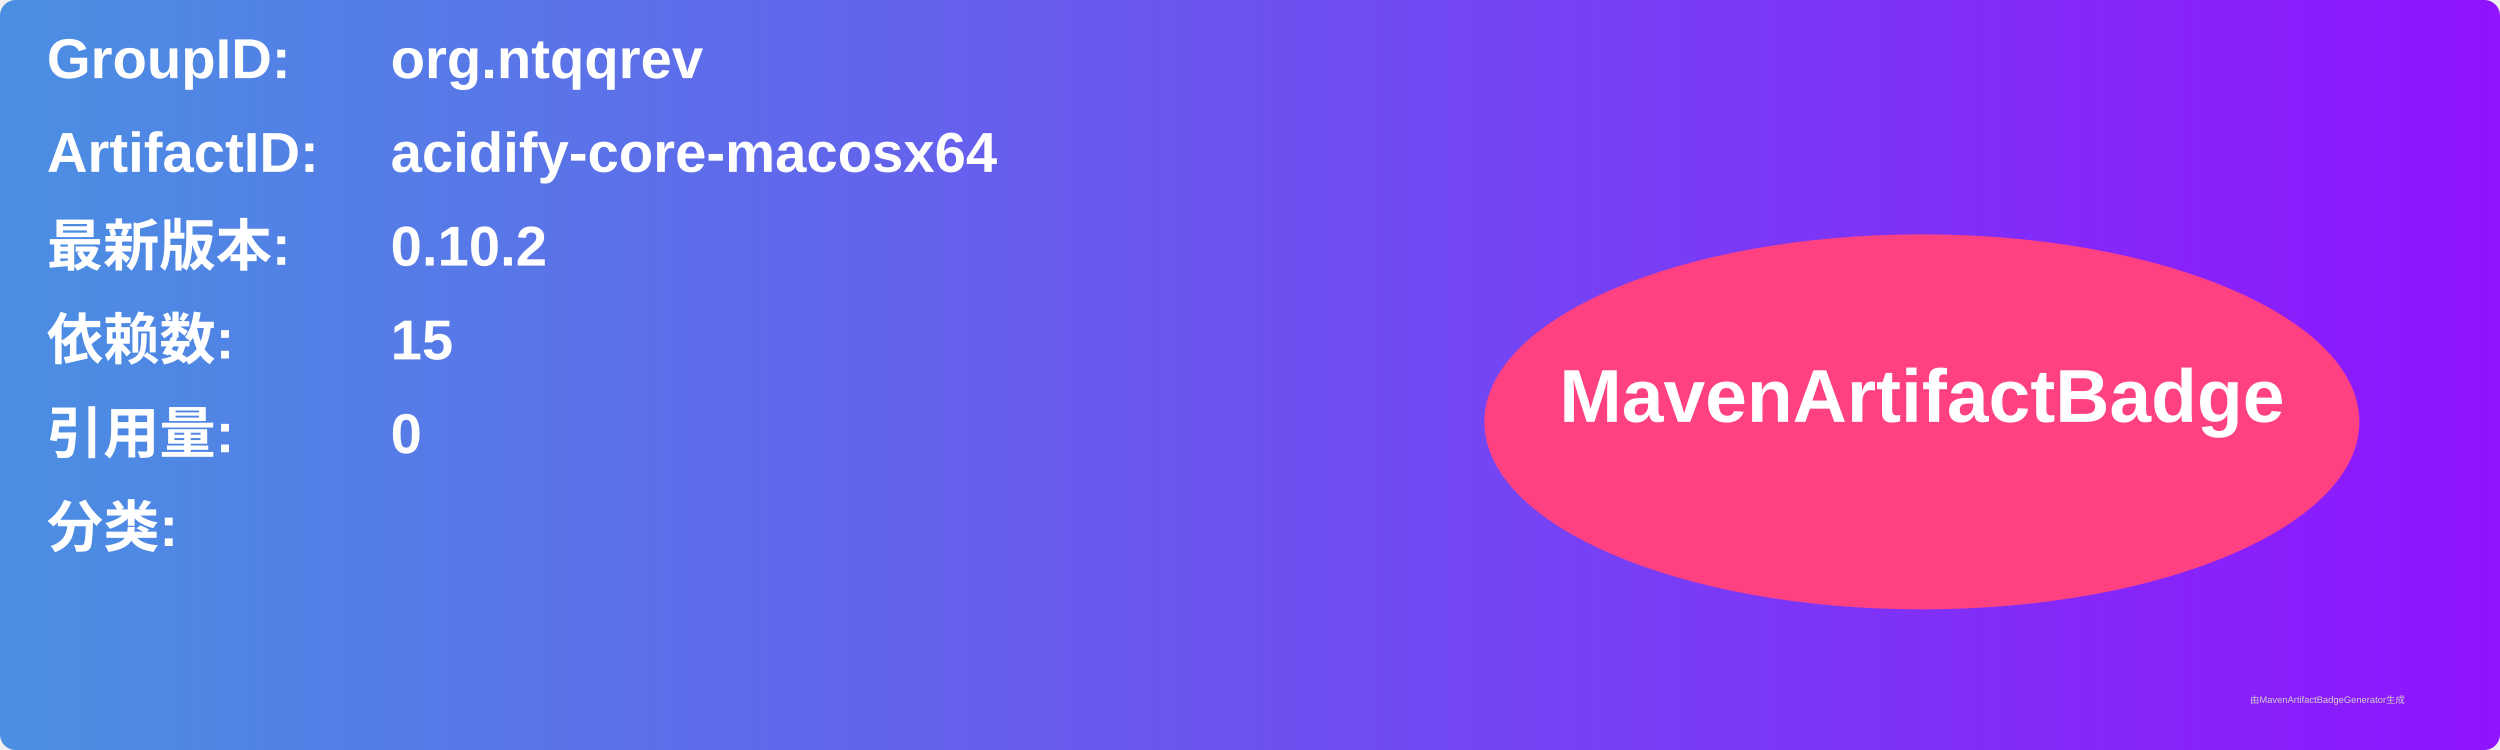
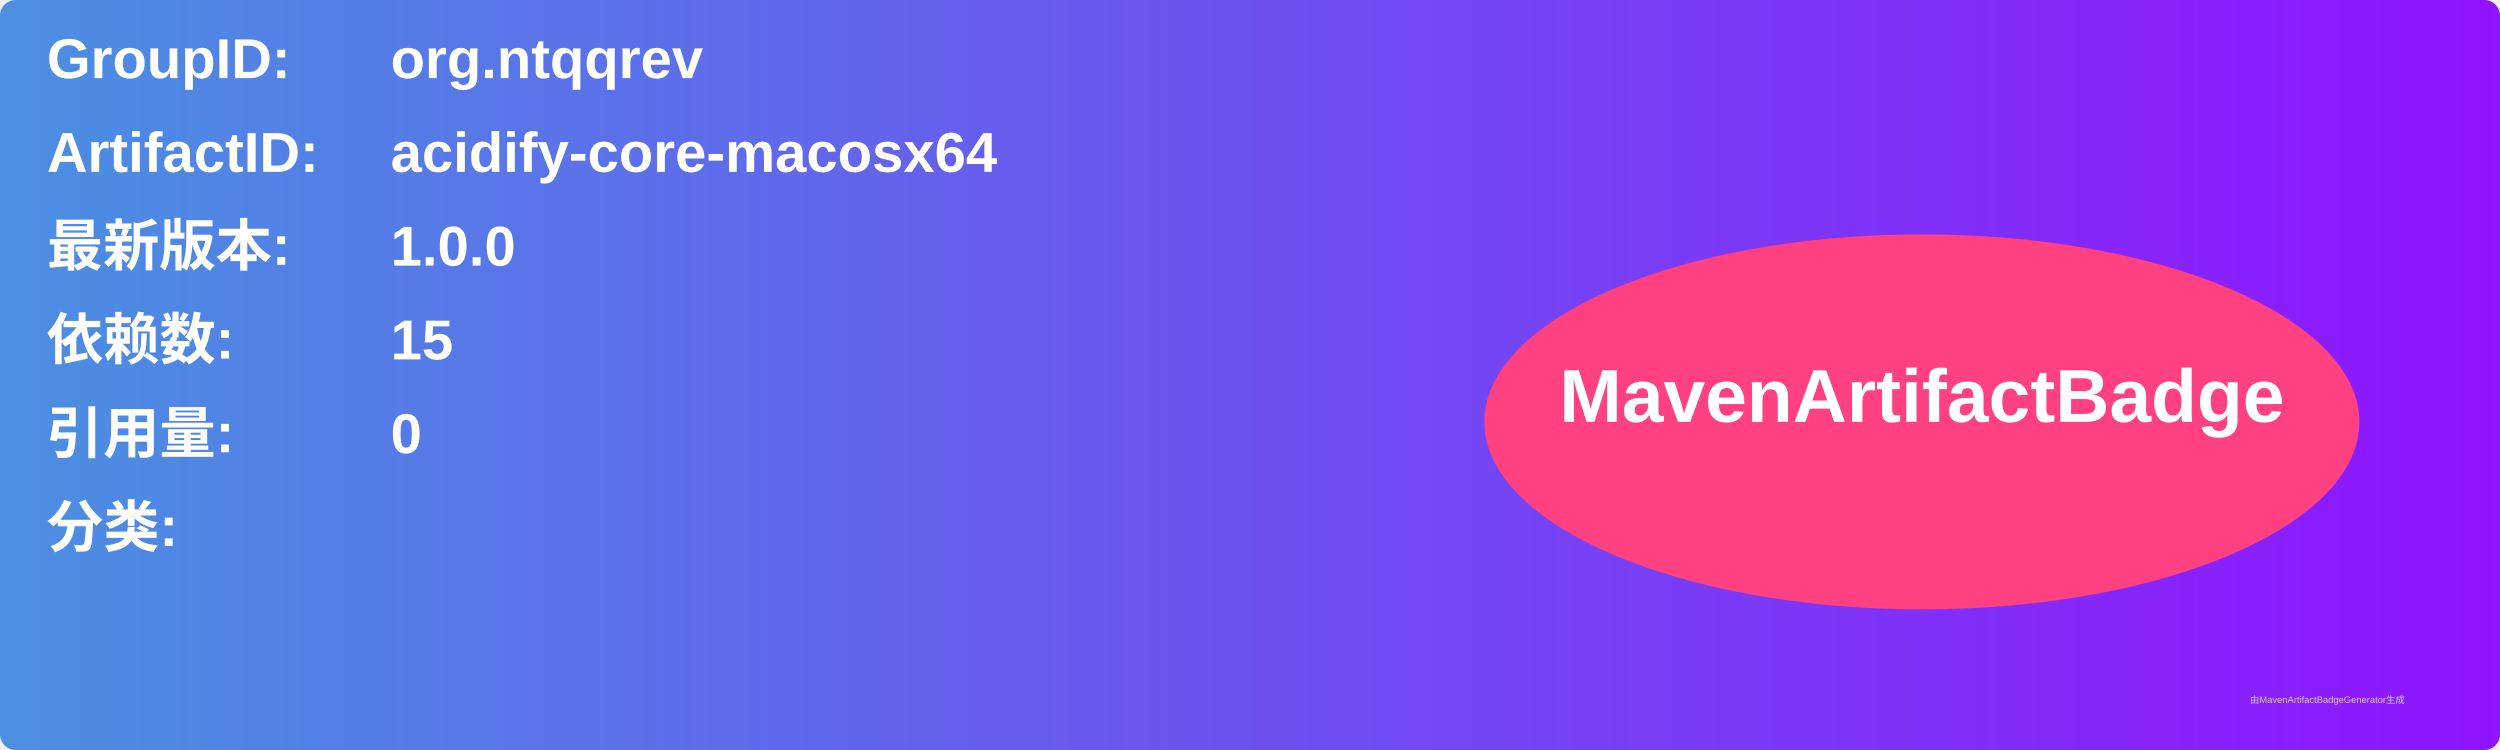
<svg xmlns="http://www.w3.org/2000/svg" width="800" height="240" viewBox="0 0 800 240">
  <linearGradient id="grad" x1="0%" y1="0%" x2="100%" y2="0%">
    <stop offset="0%" stop-color="#4a90e2" />
    <stop offset="100%" stop-color="#9013fe" />
  </linearGradient>
  <rect width="100%" height="100%" rx="5" ry="5" fill="url(#grad)" />
  <g transform="translate(15, 15)">
    <text x="0" y="10" font-family="Arial" font-size="18" fill="white" font-weight="bold" width="260">GroupID:</text>
    <text x="110" y="10" font-family="Arial" font-size="18" fill="white" font-weight="bold" width="460">org.ntqqrev</text>
    <text x="0" y="40" font-family="Arial" font-size="18" fill="white" font-weight="bold" width="260">ArtifactID:</text>
    <text x="110" y="40" font-family="Arial" font-size="18" fill="white" font-weight="bold" width="460">acidify-core-macosx64</text>
    <text x="0" y="70" font-family="Arial" font-size="18" fill="white" font-weight="bold">最新版本:</text>
    <text x="110" y="70" font-family="Arial" font-size="18" fill="white" font-weight="bold">
-       <tspan font-weight="bold">0.10.2</tspan>
+       <tspan font-weight="bold">1.0.0</tspan>
    </text>
    <text x="0" y="100" font-family="Arial" font-size="18" fill="white" font-weight="bold">依赖数: </text>
    <text x="110" y="100" font-family="Arial" font-size="18" fill="white">
      <tspan font-weight="bold">15</tspan>
    </text>
    <text x="0" y="130" font-family="Arial" font-size="18" fill="white" font-weight="bold">引用量: </text>
    <text x="110" y="130" font-family="Arial" font-size="18" fill="white">
      <tspan font-weight="bold">0</tspan>
    </text>
    <text x="0" y="160" font-family="Arial" font-size="18" fill="white" font-weight="bold">分类:</text>
    <text x="10" y="190" font-family="Arial" font-size="10" fill="white">
      <tspan font-weight="bold" />
    </text>
    <ellipse cx="600" cy="120" rx="140" ry="60" fill="#ff4081" />
    <text x="600" y="120" text-anchor="middle" font-family="Arial" font-size="24" fill="white" font-weight="bold">MavenArtifactBadge</text>
  </g>
  <text x="720" y="225" font-family="Arial" font-size="3" fill="#d0d0d0">由MavenArtifactBadgeGenerator生成</text>
</svg>
